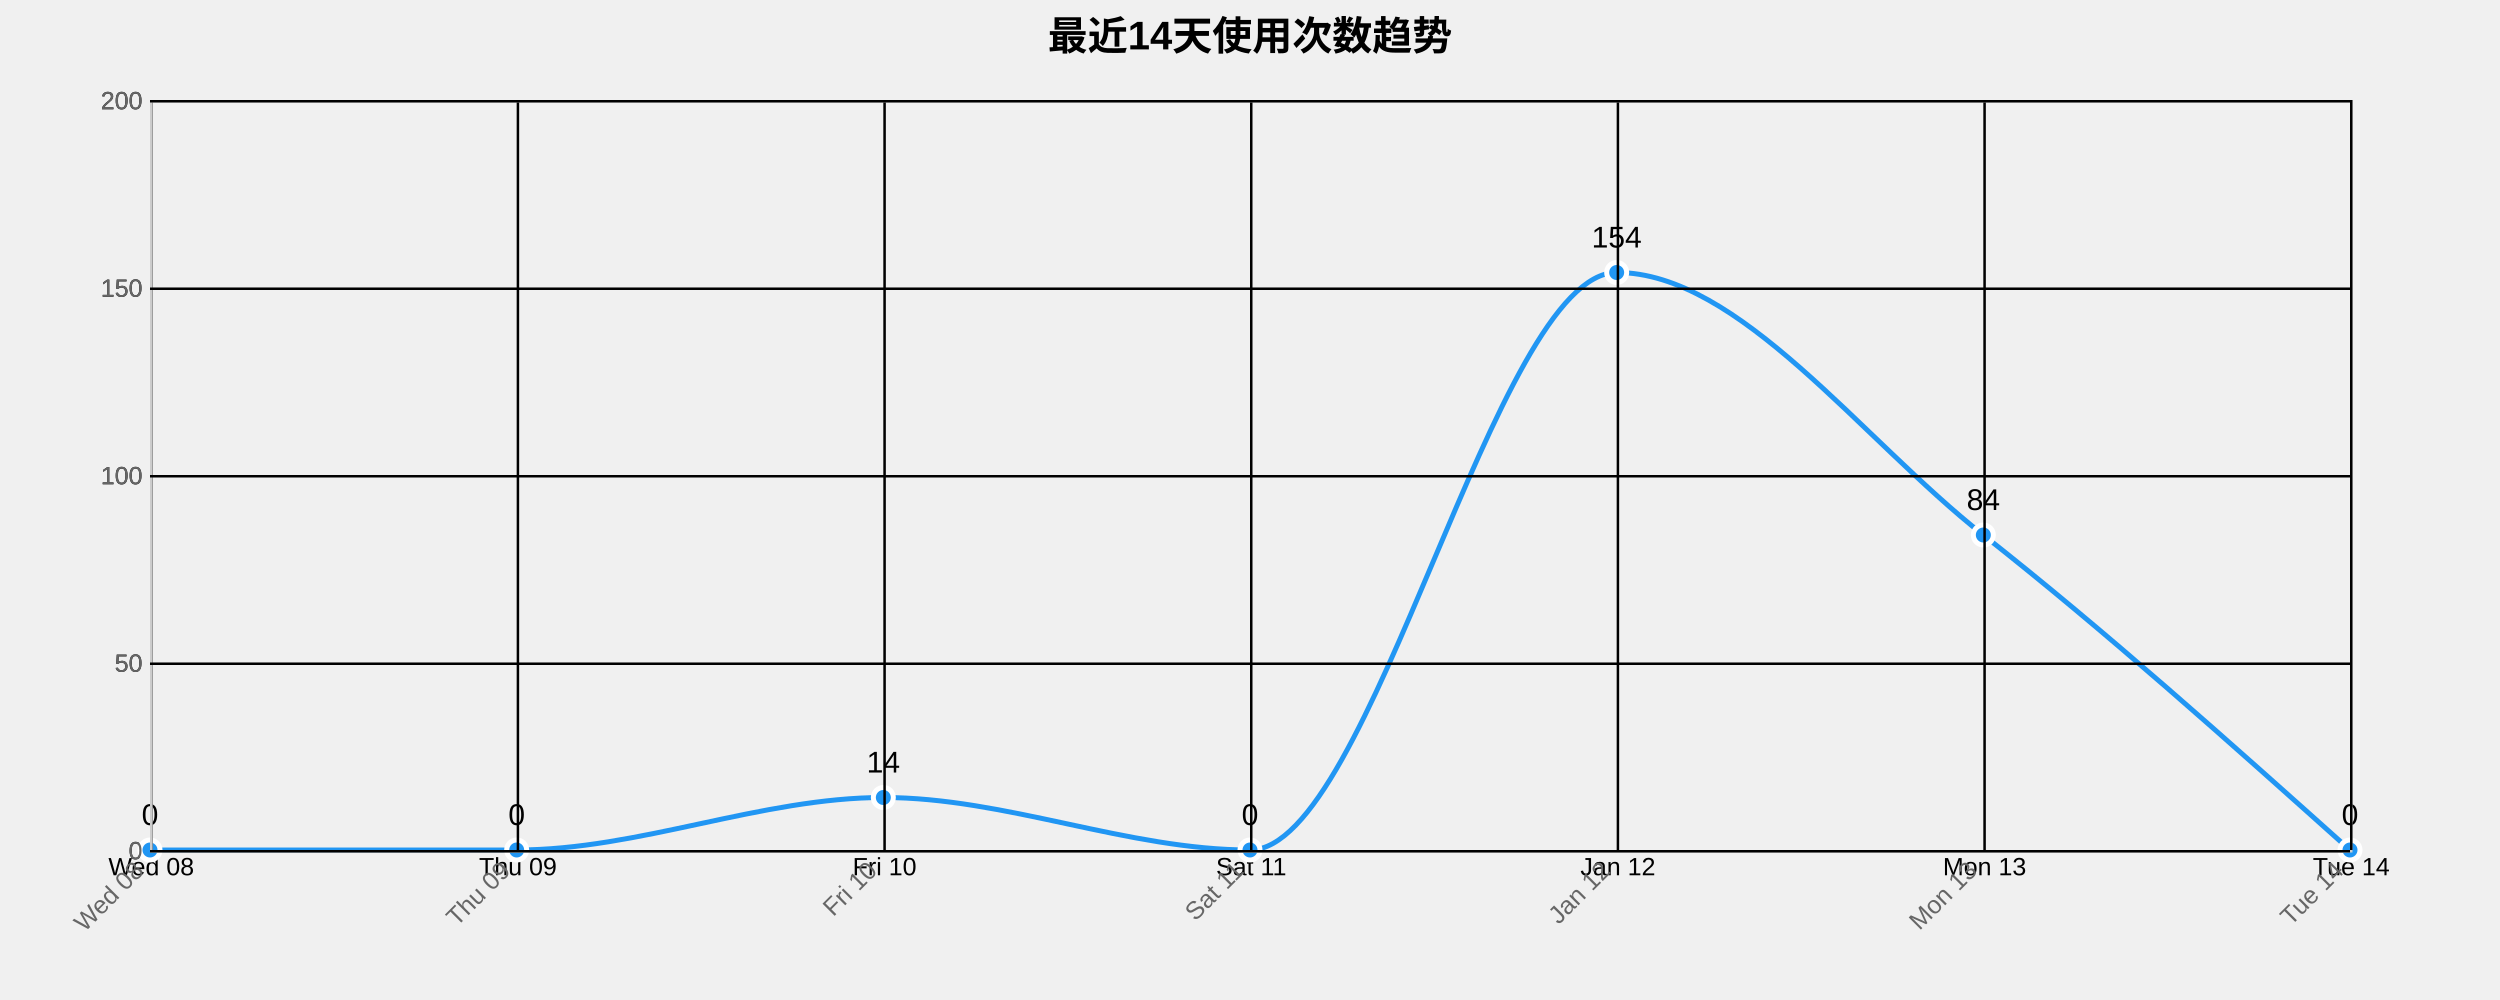
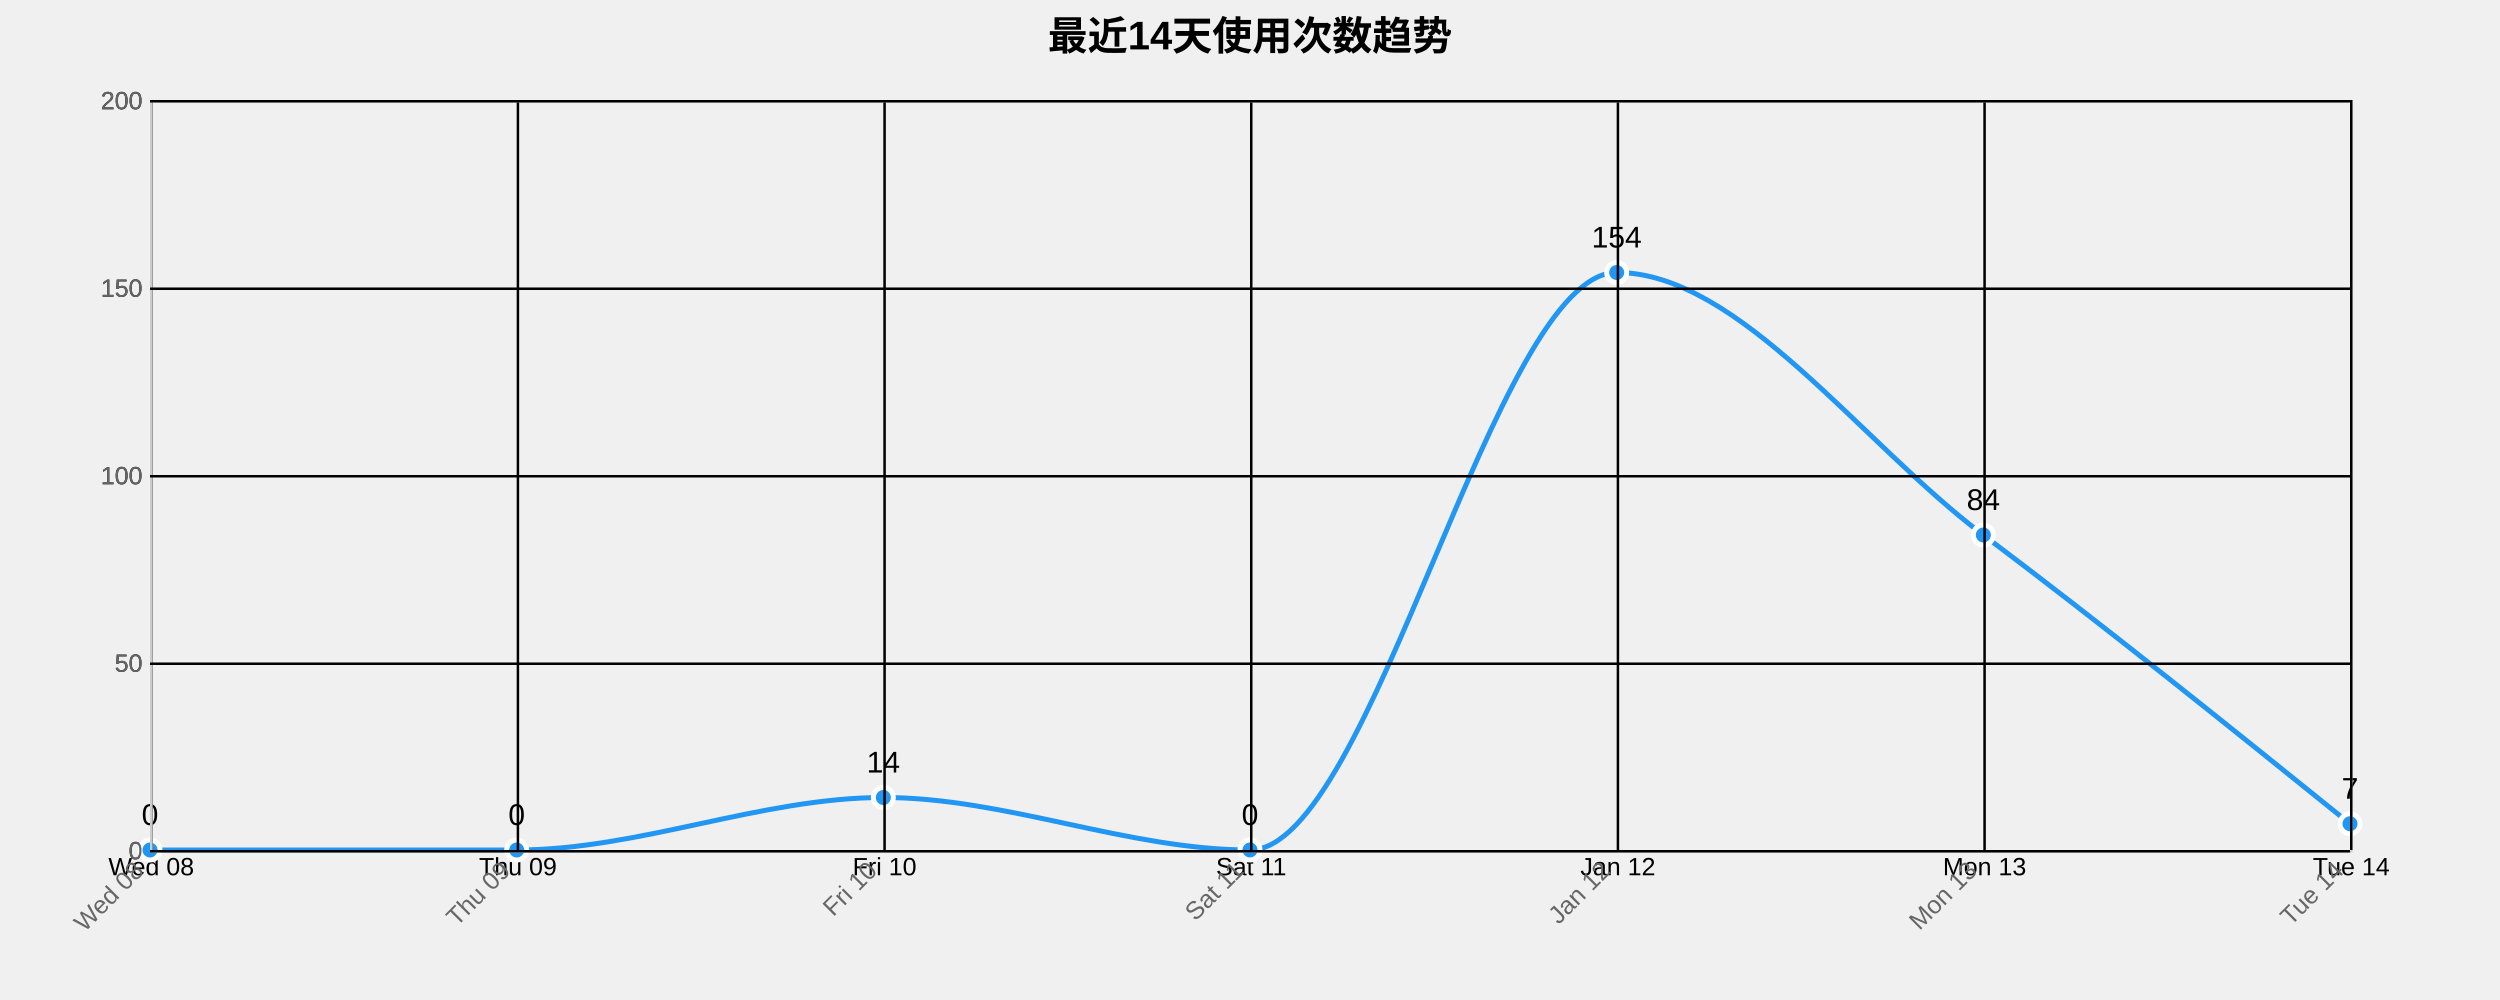
<svg xmlns="http://www.w3.org/2000/svg" width="1000" height="400">
  <g transform="translate(60,40)">
    <text x="440" y="-20" text-anchor="middle" style="font-size: 16px; font-weight: bold;">最近14天使用次数趋势</text>
    <g class="grid" transform="translate(0,300)" fill="none" font-size="10" font-family="sans-serif" text-anchor="middle">
      <path class="domain" stroke="currentColor" d="M0.5,-300V0.5H880.5V-300" />
      <g class="tick" opacity="1" transform="translate(0.5,0)">
        <line stroke="currentColor" y2="-300" />
        <text fill="currentColor" y="3" dy="0.71em">Wed 08</text>
      </g>
      <g class="tick" opacity="1" transform="translate(147.1667,0)">
        <line stroke="currentColor" y2="-300" />
        <text fill="currentColor" y="3" dy="0.71em">Thu 09</text>
      </g>
      <g class="tick" opacity="1" transform="translate(293.8333,0)">
        <line stroke="currentColor" y2="-300" />
        <text fill="currentColor" y="3" dy="0.71em">Fri 10</text>
      </g>
      <g class="tick" opacity="1" transform="translate(440.5,0)">
        <line stroke="currentColor" y2="-300" />
        <text fill="currentColor" y="3" dy="0.71em">Sat 11</text>
      </g>
      <g class="tick" opacity="1" transform="translate(587.1667,0)">
        <line stroke="currentColor" y2="-300" />
        <text fill="currentColor" y="3" dy="0.71em">Jan 12</text>
      </g>
      <g class="tick" opacity="1" transform="translate(733.8333,0)">
        <line stroke="currentColor" y2="-300" />
        <text fill="currentColor" y="3" dy="0.71em">Mon 13</text>
      </g>
      <g class="tick" opacity="1" transform="translate(880.5,0)">
        <line stroke="currentColor" y2="-300" />
        <text fill="currentColor" y="3" dy="0.71em">Tue 14</text>
      </g>
    </g>
    <g class="grid" fill="none" font-size="10" font-family="sans-serif" text-anchor="end">
      <path class="domain" stroke="currentColor" d="M880,300.5H0.5V0.5H880" />
      <g class="tick" opacity="1" transform="translate(0,300.5)">
        <line stroke="currentColor" x2="880" />
        <text fill="currentColor" x="-3" dy="0.32em">0</text>
      </g>
      <g class="tick" opacity="1" transform="translate(0,225.5)">
        <line stroke="currentColor" x2="880" />
        <text fill="currentColor" x="-3" dy="0.32em">50</text>
      </g>
      <g class="tick" opacity="1" transform="translate(0,150.5)">
        <line stroke="currentColor" x2="880" />
        <text fill="currentColor" x="-3" dy="0.32em">100</text>
      </g>
      <g class="tick" opacity="1" transform="translate(0,75.5)">
        <line stroke="currentColor" x2="880" />
        <text fill="currentColor" x="-3" dy="0.32em">150</text>
      </g>
      <g class="tick" opacity="1" transform="translate(0,0.5)">
        <line stroke="currentColor" x2="880" />
        <text fill="currentColor" x="-3" dy="0.32em">200</text>
      </g>
    </g>
-     <path class="area" d="M0,300C48.889,300,97.778,300,146.667,300C195.556,300,244.444,279,293.333,279C342.222,279,391.111,300,440,300C488.889,300,537.778,69,586.667,69C635.556,69,684.444,135.5,733.333,174C782.222,212.5,831.111,256.25,880,300L880,300C831.111,300,782.222,300,733.333,300C684.444,300,635.556,300,586.667,300C537.778,300,488.889,300,440,300C391.111,300,342.222,300,293.333,300C244.444,300,195.556,300,146.667,300C97.778,300,48.889,300,0,300Z" style="fill: url(#area-gradient); opacity: 0.3;" />
-     <path class="line" d="M0,300C48.889,300,97.778,300,146.667,300C195.556,300,244.444,279,293.333,279C342.222,279,391.111,300,440,300C488.889,300,537.778,69,586.667,69C635.556,69,684.444,135.5,733.333,174C782.222,212.5,831.111,256.25,880,300" style="fill: none; stroke: #2196F3; stroke-width: 2px;" />
+     <path class="area" d="M0,300C48.889,300,97.778,300,146.667,300C195.556,300,244.444,279,293.333,279C342.222,279,391.111,300,440,300C488.889,300,537.778,69,586.667,69C635.556,69,684.444,137.25,733.333,174C782.222,210.75,831.111,250.125,880,289.5L880,300C831.111,300,782.222,300,733.333,300C684.444,300,635.556,300,586.667,300C537.778,300,488.889,300,440,300C391.111,300,342.222,300,293.333,300C244.444,300,195.556,300,146.667,300C97.778,300,48.889,300,0,300Z" style="fill: url(#area-gradient); opacity: 0.3;" />
+     <path class="line" d="M0,300C48.889,300,97.778,300,146.667,300C195.556,300,244.444,279,293.333,279C342.222,279,391.111,300,440,300C488.889,300,537.778,69,586.667,69C635.556,69,684.444,137.25,733.333,174C782.222,210.75,831.111,250.125,880,289.5" style="fill: none; stroke: #2196F3; stroke-width: 2px;" />
    <circle class="dot" cx="0" cy="300" r="4" style="fill: #2196F3; stroke: #fff; stroke-width: 2px;" />
    <circle class="dot" cx="146.667" cy="300" r="4" style="fill: #2196F3; stroke: #fff; stroke-width: 2px;" />
    <circle class="dot" cx="293.333" cy="279" r="4" style="fill: #2196F3; stroke: #fff; stroke-width: 2px;" />
    <circle class="dot" cx="440" cy="300" r="4" style="fill: #2196F3; stroke: #fff; stroke-width: 2px;" />
    <circle class="dot" cx="586.667" cy="69" r="4" style="fill: #2196F3; stroke: #fff; stroke-width: 2px;" />
    <circle class="dot" cx="733.333" cy="174" r="4" style="fill: #2196F3; stroke: #fff; stroke-width: 2px;" />
-     <circle class="dot" cx="880" cy="300" r="4" style="fill: #2196F3; stroke: #fff; stroke-width: 2px;" />
+     <circle class="dot" cx="880" cy="289.5" r="4" style="fill: #2196F3; stroke: #fff; stroke-width: 2px;" />
    <text class="label" x="0" y="290" text-anchor="middle" style="font-size: 12px;">0</text>
    <text class="label" x="146.667" y="290" text-anchor="middle" style="font-size: 12px;">0</text>
    <text class="label" x="293.333" y="269" text-anchor="middle" style="font-size: 12px;">14</text>
    <text class="label" x="440" y="290" text-anchor="middle" style="font-size: 12px;">0</text>
    <text class="label" x="586.667" y="59" text-anchor="middle" style="font-size: 12px;">154</text>
    <text class="label" x="733.333" y="164" text-anchor="middle" style="font-size: 12px;">84</text>
-     <text class="label" x="880" y="290" text-anchor="middle" style="font-size: 12px;">0</text>
+     <text class="label" x="880" y="279.5" text-anchor="middle" style="font-size: 12px;">7</text>
    <g class="x-axis" transform="translate(0,300)" fill="none" font-size="10" font-family="sans-serif" text-anchor="middle">
      <path class="domain" stroke="currentColor" d="M0.5,-300V0.5H880.5V-300" />
      <g class="tick" opacity="1" transform="translate(0.5,0)">
        <line stroke="currentColor" y2="-300" />
        <text fill="currentColor" y="3" dy=".15em" style="text-anchor: end;" dx="-.8em" transform="rotate(-45)">Wed 08</text>
      </g>
      <g class="tick" opacity="1" transform="translate(147.1667,0)">
        <line stroke="currentColor" y2="-300" />
        <text fill="currentColor" y="3" dy=".15em" style="text-anchor: end;" dx="-.8em" transform="rotate(-45)">Thu 09</text>
      </g>
      <g class="tick" opacity="1" transform="translate(293.8333,0)">
        <line stroke="currentColor" y2="-300" />
        <text fill="currentColor" y="3" dy=".15em" style="text-anchor: end;" dx="-.8em" transform="rotate(-45)">Fri 10</text>
      </g>
      <g class="tick" opacity="1" transform="translate(440.5,0)">
        <line stroke="currentColor" y2="-300" />
        <text fill="currentColor" y="3" dy=".15em" style="text-anchor: end;" dx="-.8em" transform="rotate(-45)">Sat 11</text>
      </g>
      <g class="tick" opacity="1" transform="translate(587.1667,0)">
        <line stroke="currentColor" y2="-300" />
        <text fill="currentColor" y="3" dy=".15em" style="text-anchor: end;" dx="-.8em" transform="rotate(-45)">Jan 12</text>
      </g>
      <g class="tick" opacity="1" transform="translate(733.8333,0)">
        <line stroke="currentColor" y2="-300" />
        <text fill="currentColor" y="3" dy=".15em" style="text-anchor: end;" dx="-.8em" transform="rotate(-45)">Mon 13</text>
      </g>
      <g class="tick" opacity="1" transform="translate(880.5,0)">
        <line stroke="currentColor" y2="-300" />
        <text fill="currentColor" y="3" dy=".15em" style="text-anchor: end;" dx="-.8em" transform="rotate(-45)">Tue 14</text>
      </g>
    </g>
    <g class="y-axis" fill="none" font-size="10" font-family="sans-serif" text-anchor="end">
      <path class="domain" stroke="currentColor" d="M880,300.5H0.5V0.5H880" />
      <g class="tick" opacity="1" transform="translate(0,300.5)">
        <line stroke="currentColor" x2="880" />
        <text fill="currentColor" x="-3" dy="0.32em">0</text>
      </g>
      <g class="tick" opacity="1" transform="translate(0,225.5)">
        <line stroke="currentColor" x2="880" />
        <text fill="currentColor" x="-3" dy="0.32em">50</text>
      </g>
      <g class="tick" opacity="1" transform="translate(0,150.5)">
        <line stroke="currentColor" x2="880" />
        <text fill="currentColor" x="-3" dy="0.32em">100</text>
      </g>
      <g class="tick" opacity="1" transform="translate(0,75.5)">
        <line stroke="currentColor" x2="880" />
        <text fill="currentColor" x="-3" dy="0.32em">150</text>
      </g>
      <g class="tick" opacity="1" transform="translate(0,0.5)">
        <line stroke="currentColor" x2="880" />
        <text fill="currentColor" x="-3" dy="0.32em">200</text>
      </g>
    </g>
    <style>
    .grid line {
      stroke: #e0e0e0;
      stroke-opacity: 0.7;
      shape-rendering: crispEdges;
    }
    .grid path {
      stroke-width: 0;
    }
    .dot:hover {
      r: 6;
    }
    text {
      font-family: Arial, sans-serif;
    }
    .x-axis path, .y-axis path {
      stroke: #ccc;
    }
    .x-axis text, .y-axis text {
      fill: #666;
    }
  </style>
  </g>
</svg>
